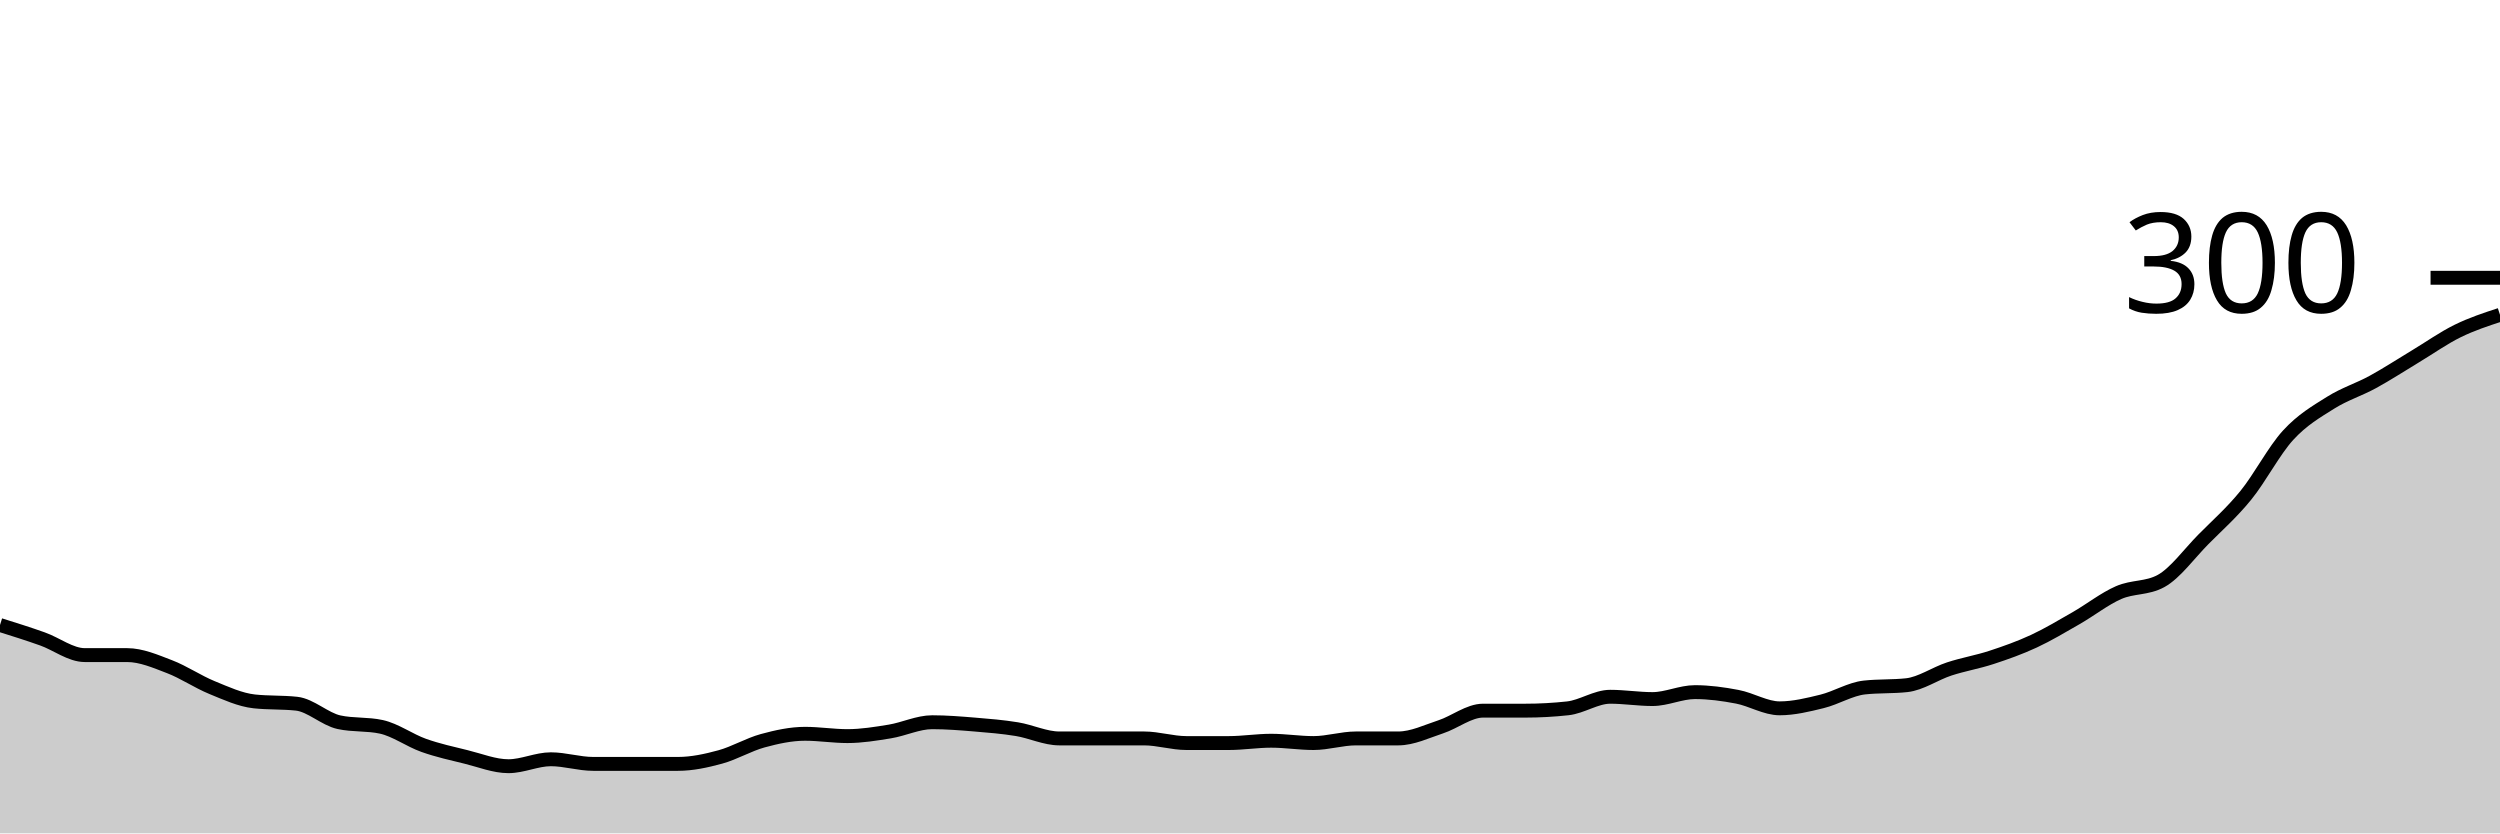
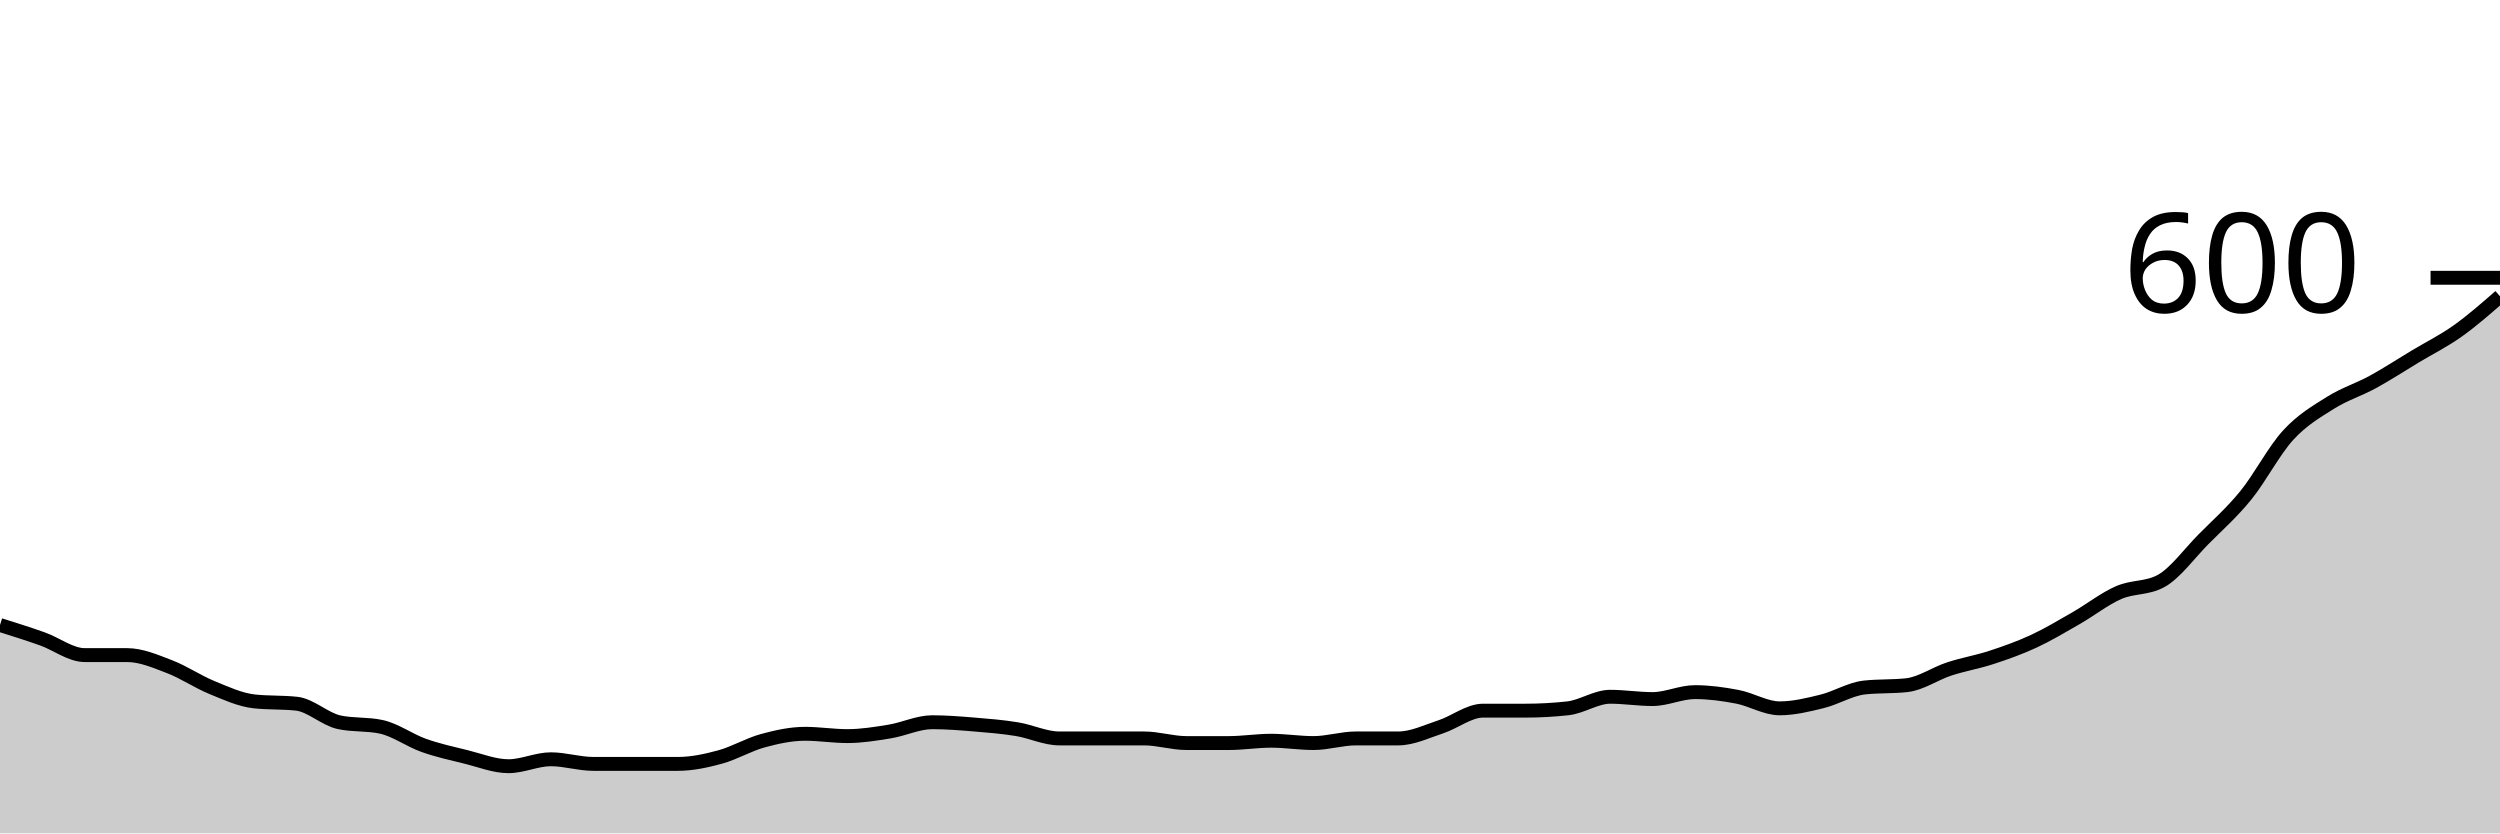
<svg xmlns="http://www.w3.org/2000/svg" viewBox="0 0 180 60">
  <g transform="translate(0,20)">
-     <path class="area" fill="rgba(0, 0, 0, 0.2)" d="M0,25C1.017,25.319,2.034,25.639,3.051,26C4.068,26.361,5.085,27.167,6.102,27.167C7.119,27.167,8.136,27.167,9.153,27.167C10.169,27.167,11.186,27.611,12.203,28C13.22,28.389,14.237,29.083,15.254,29.5C16.271,29.917,17.288,30.389,18.305,30.5C19.322,30.611,20.339,30.556,21.356,30.667C22.373,30.778,23.39,31.778,24.407,32C25.424,32.222,26.441,32.111,27.458,32.333C28.475,32.556,29.492,33.306,30.508,33.667C31.525,34.028,32.542,34.25,33.559,34.5C34.576,34.75,35.593,35.167,36.61,35.167C37.627,35.167,38.644,34.667,39.661,34.667C40.678,34.667,41.695,35,42.712,35C43.729,35,44.746,35,45.763,35C46.78,35,47.797,35,48.814,35C49.831,35,50.847,34.778,51.864,34.5C52.881,34.222,53.898,33.611,54.915,33.333C55.932,33.056,56.949,32.833,57.966,32.833C58.983,32.833,60,33,61.017,33C62.034,33,63.051,32.833,64.068,32.667C65.085,32.5,66.102,32,67.119,32C68.136,32,69.153,32.083,70.169,32.167C71.186,32.25,72.203,32.333,73.22,32.5C74.237,32.667,75.254,33.167,76.271,33.167C77.288,33.167,78.305,33.167,79.322,33.167C80.339,33.167,81.356,33.167,82.373,33.167C83.39,33.167,84.407,33.5,85.424,33.5C86.441,33.5,87.458,33.5,88.475,33.5C89.492,33.5,90.508,33.333,91.525,33.333C92.542,33.333,93.559,33.5,94.576,33.5C95.593,33.5,96.61,33.167,97.627,33.167C98.644,33.167,99.661,33.167,100.678,33.167C101.695,33.167,102.712,32.667,103.729,32.333C104.746,32,105.763,31.167,106.78,31.167C107.797,31.167,108.814,31.167,109.831,31.167C110.847,31.167,111.864,31.111,112.881,31C113.898,30.889,114.915,30.167,115.932,30.167C116.949,30.167,117.966,30.333,118.983,30.333C120,30.333,121.017,29.833,122.034,29.833C123.051,29.833,124.068,29.972,125.085,30.167C126.102,30.361,127.119,31,128.136,31C129.153,31,130.169,30.75,131.186,30.5C132.203,30.25,133.22,29.611,134.237,29.5C135.254,29.389,136.271,29.444,137.288,29.333C138.305,29.222,139.322,28.5,140.339,28.167C141.356,27.833,142.373,27.667,143.39,27.333C144.407,27,145.424,26.639,146.441,26.167C147.458,25.694,148.475,25.083,149.492,24.5C150.508,23.917,151.525,23.111,152.542,22.667C153.559,22.222,154.576,22.389,155.593,21.833C156.61,21.278,157.627,19.861,158.644,18.833C159.661,17.806,160.678,16.917,161.695,15.667C162.712,14.417,163.729,12.444,164.746,11.333C165.763,10.222,166.78,9.639,167.797,9C168.814,8.361,169.831,8.056,170.847,7.5C171.864,6.944,172.881,6.278,173.898,5.667C174.915,5.056,175.932,4.333,176.949,3.833C177.966,3.333,178.983,3,180,2.667L180,40C178.983,40,177.966,40,176.949,40C175.932,40,174.915,40,173.898,40C172.881,40,171.864,40,170.847,40C169.831,40,168.814,40,167.797,40C166.78,40,165.763,40,164.746,40C163.729,40,162.712,40,161.695,40C160.678,40,159.661,40,158.644,40C157.627,40,156.61,40,155.593,40C154.576,40,153.559,40,152.542,40C151.525,40,150.508,40,149.492,40C148.475,40,147.458,40,146.441,40C145.424,40,144.407,40,143.39,40C142.373,40,141.356,40,140.339,40C139.322,40,138.305,40,137.288,40C136.271,40,135.254,40,134.237,40C133.22,40,132.203,40,131.186,40C130.169,40,129.153,40,128.136,40C127.119,40,126.102,40,125.085,40C124.068,40,123.051,40,122.034,40C121.017,40,120,40,118.983,40C117.966,40,116.949,40,115.932,40C114.915,40,113.898,40,112.881,40C111.864,40,110.847,40,109.831,40C108.814,40,107.797,40,106.78,40C105.763,40,104.746,40,103.729,40C102.712,40,101.695,40,100.678,40C99.661,40,98.644,40,97.627,40C96.61,40,95.593,40,94.576,40C93.559,40,92.542,40,91.525,40C90.508,40,89.492,40,88.475,40C87.458,40,86.441,40,85.424,40C84.407,40,83.39,40,82.373,40C81.356,40,80.339,40,79.322,40C78.305,40,77.288,40,76.271,40C75.254,40,74.237,40,73.22,40C72.203,40,71.186,40,70.169,40C69.153,40,68.136,40,67.119,40C66.102,40,65.085,40,64.068,40C63.051,40,62.034,40,61.017,40C60,40,58.983,40,57.966,40C56.949,40,55.932,40,54.915,40C53.898,40,52.881,40,51.864,40C50.847,40,49.831,40,48.814,40C47.797,40,46.78,40,45.763,40C44.746,40,43.729,40,42.712,40C41.695,40,40.678,40,39.661,40C38.644,40,37.627,40,36.61,40C35.593,40,34.576,40,33.559,40C32.542,40,31.525,40,30.508,40C29.492,40,28.475,40,27.458,40C26.441,40,25.424,40,24.407,40C23.39,40,22.373,40,21.356,40C20.339,40,19.322,40,18.305,40C17.288,40,16.271,40,15.254,40C14.237,40,13.22,40,12.203,40C11.186,40,10.169,40,9.153,40C8.136,40,7.119,40,6.102,40C5.085,40,4.068,40,3.051,40C2.034,40,1.017,40,0,40Z" />
-     <path class="line" stroke="black" fill="none" d="M0,25C1.017,25.319,2.034,25.639,3.051,26C4.068,26.361,5.085,27.167,6.102,27.167C7.119,27.167,8.136,27.167,9.153,27.167C10.169,27.167,11.186,27.611,12.203,28C13.22,28.389,14.237,29.083,15.254,29.5C16.271,29.917,17.288,30.389,18.305,30.5C19.322,30.611,20.339,30.556,21.356,30.667C22.373,30.778,23.39,31.778,24.407,32C25.424,32.222,26.441,32.111,27.458,32.333C28.475,32.556,29.492,33.306,30.508,33.667C31.525,34.028,32.542,34.25,33.559,34.5C34.576,34.75,35.593,35.167,36.61,35.167C37.627,35.167,38.644,34.667,39.661,34.667C40.678,34.667,41.695,35,42.712,35C43.729,35,44.746,35,45.763,35C46.78,35,47.797,35,48.814,35C49.831,35,50.847,34.778,51.864,34.5C52.881,34.222,53.898,33.611,54.915,33.333C55.932,33.056,56.949,32.833,57.966,32.833C58.983,32.833,60,33,61.017,33C62.034,33,63.051,32.833,64.068,32.667C65.085,32.5,66.102,32,67.119,32C68.136,32,69.153,32.083,70.169,32.167C71.186,32.25,72.203,32.333,73.22,32.5C74.237,32.667,75.254,33.167,76.271,33.167C77.288,33.167,78.305,33.167,79.322,33.167C80.339,33.167,81.356,33.167,82.373,33.167C83.39,33.167,84.407,33.5,85.424,33.5C86.441,33.5,87.458,33.5,88.475,33.5C89.492,33.5,90.508,33.333,91.525,33.333C92.542,33.333,93.559,33.5,94.576,33.5C95.593,33.5,96.61,33.167,97.627,33.167C98.644,33.167,99.661,33.167,100.678,33.167C101.695,33.167,102.712,32.667,103.729,32.333C104.746,32,105.763,31.167,106.78,31.167C107.797,31.167,108.814,31.167,109.831,31.167C110.847,31.167,111.864,31.111,112.881,31C113.898,30.889,114.915,30.167,115.932,30.167C116.949,30.167,117.966,30.333,118.983,30.333C120,30.333,121.017,29.833,122.034,29.833C123.051,29.833,124.068,29.972,125.085,30.167C126.102,30.361,127.119,31,128.136,31C129.153,31,130.169,30.75,131.186,30.5C132.203,30.25,133.22,29.611,134.237,29.5C135.254,29.389,136.271,29.444,137.288,29.333C138.305,29.222,139.322,28.5,140.339,28.167C141.356,27.833,142.373,27.667,143.39,27.333C144.407,27,145.424,26.639,146.441,26.167C147.458,25.694,148.475,25.083,149.492,24.5C150.508,23.917,151.525,23.111,152.542,22.667C153.559,22.222,154.576,22.389,155.593,21.833C156.61,21.278,157.627,19.861,158.644,18.833C159.661,17.806,160.678,16.917,161.695,15.667C162.712,14.417,163.729,12.444,164.746,11.333C165.763,10.222,166.78,9.639,167.797,9C168.814,8.361,169.831,8.056,170.847,7.5C171.864,6.944,172.881,6.278,173.898,5.667C174.915,5.056,175.932,4.333,176.949,3.833C177.966,3.333,178.983,3,180,2.667" />
+     <path class="area" fill="rgba(0, 0, 0, 0.2)" d="M0,25C1.017,25.319,2.034,25.639,3.051,26C4.068,26.361,5.085,27.167,6.102,27.167C7.119,27.167,8.136,27.167,9.153,27.167C10.169,27.167,11.186,27.611,12.203,28C13.22,28.389,14.237,29.083,15.254,29.5C16.271,29.917,17.288,30.389,18.305,30.5C19.322,30.611,20.339,30.556,21.356,30.667C22.373,30.778,23.39,31.778,24.407,32C25.424,32.222,26.441,32.111,27.458,32.333C28.475,32.556,29.492,33.306,30.508,33.667C31.525,34.028,32.542,34.25,33.559,34.5C34.576,34.75,35.593,35.167,36.61,35.167C37.627,35.167,38.644,34.667,39.661,34.667C40.678,34.667,41.695,35,42.712,35C43.729,35,44.746,35,45.763,35C46.78,35,47.797,35,48.814,35C49.831,35,50.847,34.778,51.864,34.5C52.881,34.222,53.898,33.611,54.915,33.333C55.932,33.056,56.949,32.833,57.966,32.833C58.983,32.833,60,33,61.017,33C62.034,33,63.051,32.833,64.068,32.667C65.085,32.5,66.102,32,67.119,32C68.136,32,69.153,32.083,70.169,32.167C71.186,32.25,72.203,32.333,73.22,32.5C74.237,32.667,75.254,33.167,76.271,33.167C77.288,33.167,78.305,33.167,79.322,33.167C80.339,33.167,81.356,33.167,82.373,33.167C83.39,33.167,84.407,33.5,85.424,33.5C86.441,33.5,87.458,33.5,88.475,33.5C89.492,33.5,90.508,33.333,91.525,33.333C92.542,33.333,93.559,33.5,94.576,33.5C95.593,33.5,96.61,33.167,97.627,33.167C98.644,33.167,99.661,33.167,100.678,33.167C101.695,33.167,102.712,32.667,103.729,32.333C104.746,32,105.763,31.167,106.78,31.167C107.797,31.167,108.814,31.167,109.831,31.167C110.847,31.167,111.864,31.111,112.881,31C113.898,30.889,114.915,30.167,115.932,30.167C116.949,30.167,117.966,30.333,118.983,30.333C120,30.333,121.017,29.833,122.034,29.833C123.051,29.833,124.068,29.972,125.085,30.167C126.102,30.361,127.119,31,128.136,31C129.153,31,130.169,30.75,131.186,30.5C132.203,30.25,133.22,29.611,134.237,29.5C135.254,29.389,136.271,29.444,137.288,29.333C138.305,29.222,139.322,28.5,140.339,28.167C141.356,27.833,142.373,27.667,143.39,27.333C144.407,27,145.424,26.639,146.441,26.167C147.458,25.694,148.475,25.083,149.492,24.5C150.508,23.917,151.525,23.111,152.542,22.667C153.559,22.222,154.576,22.389,155.593,21.833C156.61,21.278,157.627,19.861,158.644,18.833C159.661,17.806,160.678,16.917,161.695,15.667C162.712,14.417,163.729,12.444,164.746,11.333C165.763,10.222,166.78,9.639,167.797,9C168.814,8.361,169.831,8.056,170.847,7.5C171.864,6.944,172.881,6.278,173.898,5.667C174.915,5.056,175.932,4.556,176.949,3.833C177.966,3.111,178.983,2.222,180,1.333L180,40C178.983,40,177.966,40,176.949,40C175.932,40,174.915,40,173.898,40C172.881,40,171.864,40,170.847,40C169.831,40,168.814,40,167.797,40C166.78,40,165.763,40,164.746,40C163.729,40,162.712,40,161.695,40C160.678,40,159.661,40,158.644,40C157.627,40,156.61,40,155.593,40C154.576,40,153.559,40,152.542,40C151.525,40,150.508,40,149.492,40C148.475,40,147.458,40,146.441,40C145.424,40,144.407,40,143.39,40C142.373,40,141.356,40,140.339,40C139.322,40,138.305,40,137.288,40C136.271,40,135.254,40,134.237,40C133.22,40,132.203,40,131.186,40C130.169,40,129.153,40,128.136,40C127.119,40,126.102,40,125.085,40C124.068,40,123.051,40,122.034,40C121.017,40,120,40,118.983,40C117.966,40,116.949,40,115.932,40C114.915,40,113.898,40,112.881,40C111.864,40,110.847,40,109.831,40C108.814,40,107.797,40,106.78,40C105.763,40,104.746,40,103.729,40C102.712,40,101.695,40,100.678,40C99.661,40,98.644,40,97.627,40C96.61,40,95.593,40,94.576,40C93.559,40,92.542,40,91.525,40C90.508,40,89.492,40,88.475,40C87.458,40,86.441,40,85.424,40C84.407,40,83.39,40,82.373,40C81.356,40,80.339,40,79.322,40C78.305,40,77.288,40,76.271,40C75.254,40,74.237,40,73.22,40C72.203,40,71.186,40,70.169,40C69.153,40,68.136,40,67.119,40C66.102,40,65.085,40,64.068,40C63.051,40,62.034,40,61.017,40C60,40,58.983,40,57.966,40C56.949,40,55.932,40,54.915,40C53.898,40,52.881,40,51.864,40C50.847,40,49.831,40,48.814,40C47.797,40,46.78,40,45.763,40C44.746,40,43.729,40,42.712,40C41.695,40,40.678,40,39.661,40C38.644,40,37.627,40,36.61,40C35.593,40,34.576,40,33.559,40C32.542,40,31.525,40,30.508,40C29.492,40,28.475,40,27.458,40C26.441,40,25.424,40,24.407,40C23.39,40,22.373,40,21.356,40C20.339,40,19.322,40,18.305,40C17.288,40,16.271,40,15.254,40C14.237,40,13.22,40,12.203,40C11.186,40,10.169,40,9.153,40C8.136,40,7.119,40,6.102,40C5.085,40,4.068,40,3.051,40C2.034,40,1.017,40,0,40Z" />
+     <path class="line" stroke="black" fill="none" d="M0,25C1.017,25.319,2.034,25.639,3.051,26C4.068,26.361,5.085,27.167,6.102,27.167C7.119,27.167,8.136,27.167,9.153,27.167C10.169,27.167,11.186,27.611,12.203,28C13.22,28.389,14.237,29.083,15.254,29.5C16.271,29.917,17.288,30.389,18.305,30.5C19.322,30.611,20.339,30.556,21.356,30.667C22.373,30.778,23.39,31.778,24.407,32C25.424,32.222,26.441,32.111,27.458,32.333C28.475,32.556,29.492,33.306,30.508,33.667C31.525,34.028,32.542,34.25,33.559,34.5C34.576,34.75,35.593,35.167,36.61,35.167C37.627,35.167,38.644,34.667,39.661,34.667C40.678,34.667,41.695,35,42.712,35C43.729,35,44.746,35,45.763,35C46.78,35,47.797,35,48.814,35C49.831,35,50.847,34.778,51.864,34.5C52.881,34.222,53.898,33.611,54.915,33.333C55.932,33.056,56.949,32.833,57.966,32.833C58.983,32.833,60,33,61.017,33C62.034,33,63.051,32.833,64.068,32.667C65.085,32.5,66.102,32,67.119,32C68.136,32,69.153,32.083,70.169,32.167C71.186,32.25,72.203,32.333,73.22,32.5C74.237,32.667,75.254,33.167,76.271,33.167C77.288,33.167,78.305,33.167,79.322,33.167C80.339,33.167,81.356,33.167,82.373,33.167C83.39,33.167,84.407,33.5,85.424,33.5C86.441,33.5,87.458,33.5,88.475,33.5C89.492,33.5,90.508,33.333,91.525,33.333C92.542,33.333,93.559,33.5,94.576,33.5C95.593,33.5,96.61,33.167,97.627,33.167C98.644,33.167,99.661,33.167,100.678,33.167C101.695,33.167,102.712,32.667,103.729,32.333C104.746,32,105.763,31.167,106.78,31.167C107.797,31.167,108.814,31.167,109.831,31.167C110.847,31.167,111.864,31.111,112.881,31C113.898,30.889,114.915,30.167,115.932,30.167C116.949,30.167,117.966,30.333,118.983,30.333C120,30.333,121.017,29.833,122.034,29.833C123.051,29.833,124.068,29.972,125.085,30.167C126.102,30.361,127.119,31,128.136,31C129.153,31,130.169,30.75,131.186,30.5C132.203,30.25,133.22,29.611,134.237,29.5C135.254,29.389,136.271,29.444,137.288,29.333C138.305,29.222,139.322,28.5,140.339,28.167C141.356,27.833,142.373,27.667,143.39,27.333C144.407,27,145.424,26.639,146.441,26.167C147.458,25.694,148.475,25.083,149.492,24.5C150.508,23.917,151.525,23.111,152.542,22.667C153.559,22.222,154.576,22.389,155.593,21.833C156.61,21.278,157.627,19.861,158.644,18.833C159.661,17.806,160.678,16.917,161.695,15.667C162.712,14.417,163.729,12.444,164.746,11.333C165.763,10.222,166.78,9.639,167.797,9C168.814,8.361,169.831,8.056,170.847,7.5C171.864,6.944,172.881,6.278,173.898,5.667C174.915,5.056,175.932,4.556,176.949,3.833C177.966,3.111,178.983,2.222,180,1.333" />
    <path class="axis-ceiling" stroke-width="1" stroke="black" fill="none" d="M175,0L180,0" />
-     <text class="axis-ceiling-label" font-family="sans-serif" text-anchor="end" font-size="10px" x="170" y="2.5">300</text>
+     <text class="axis-ceiling-label" font-family="sans-serif" text-anchor="end" font-size="10px" x="170" y="2.5">600</text>
  </g>
</svg>
